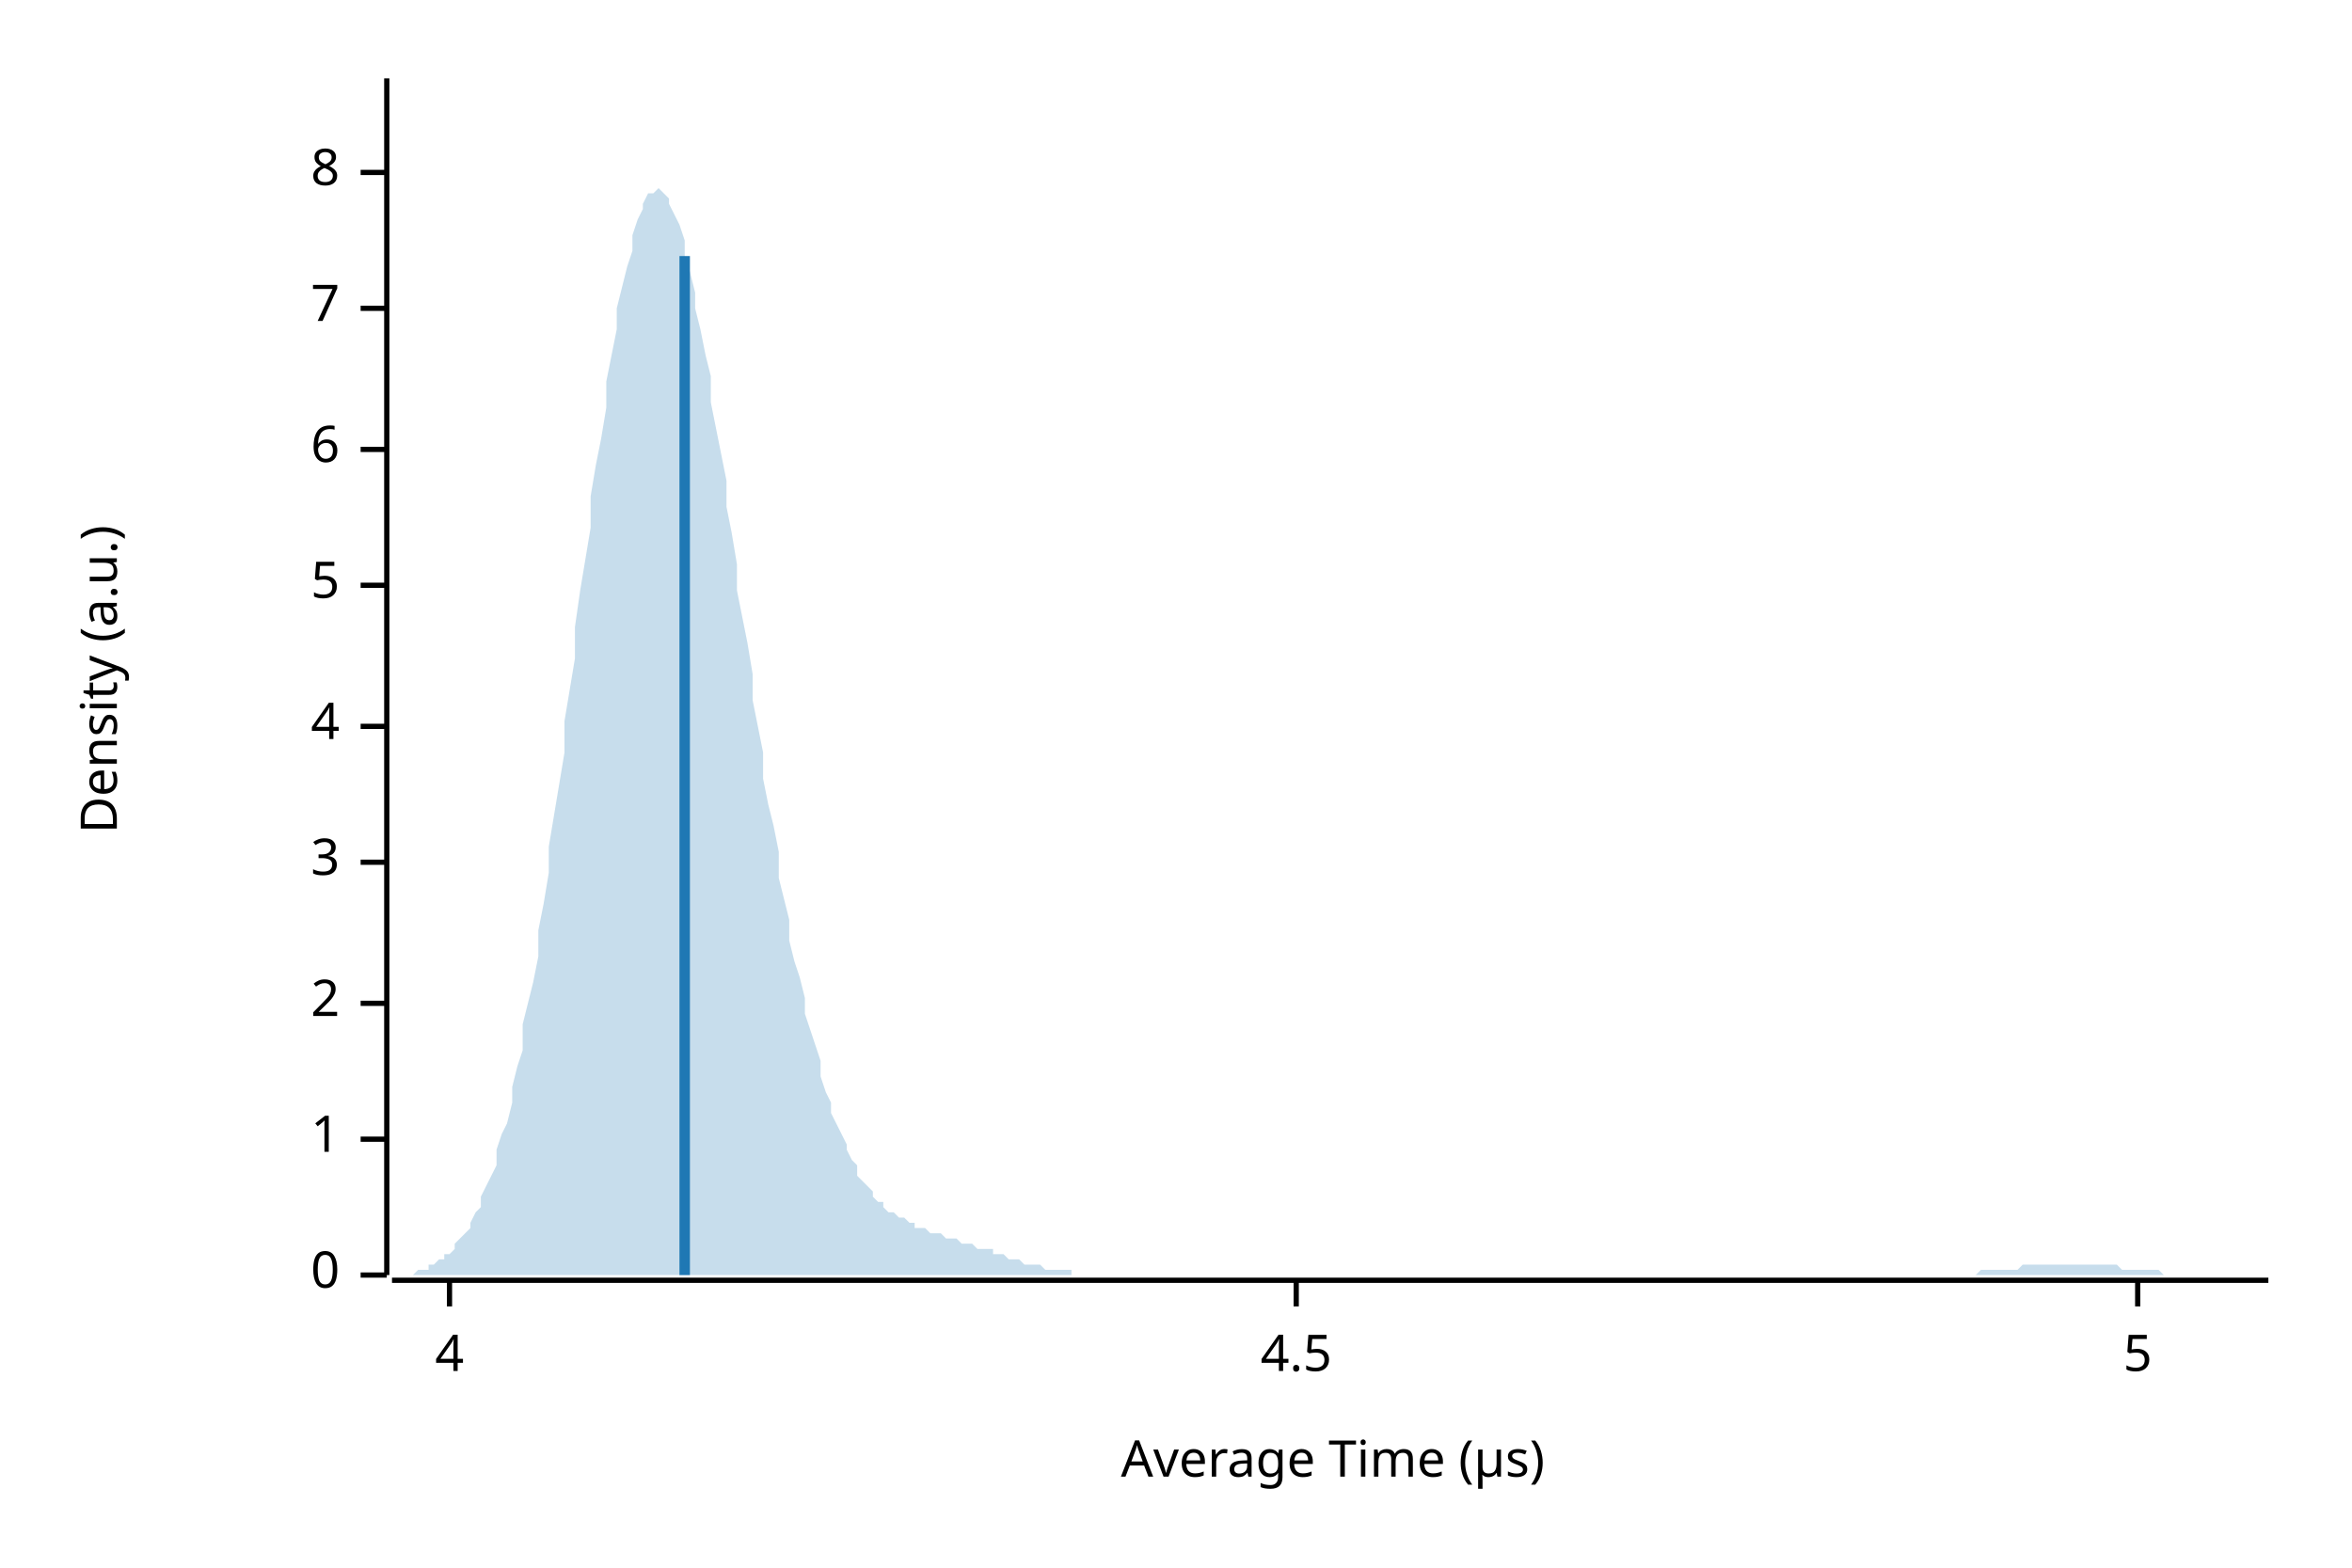
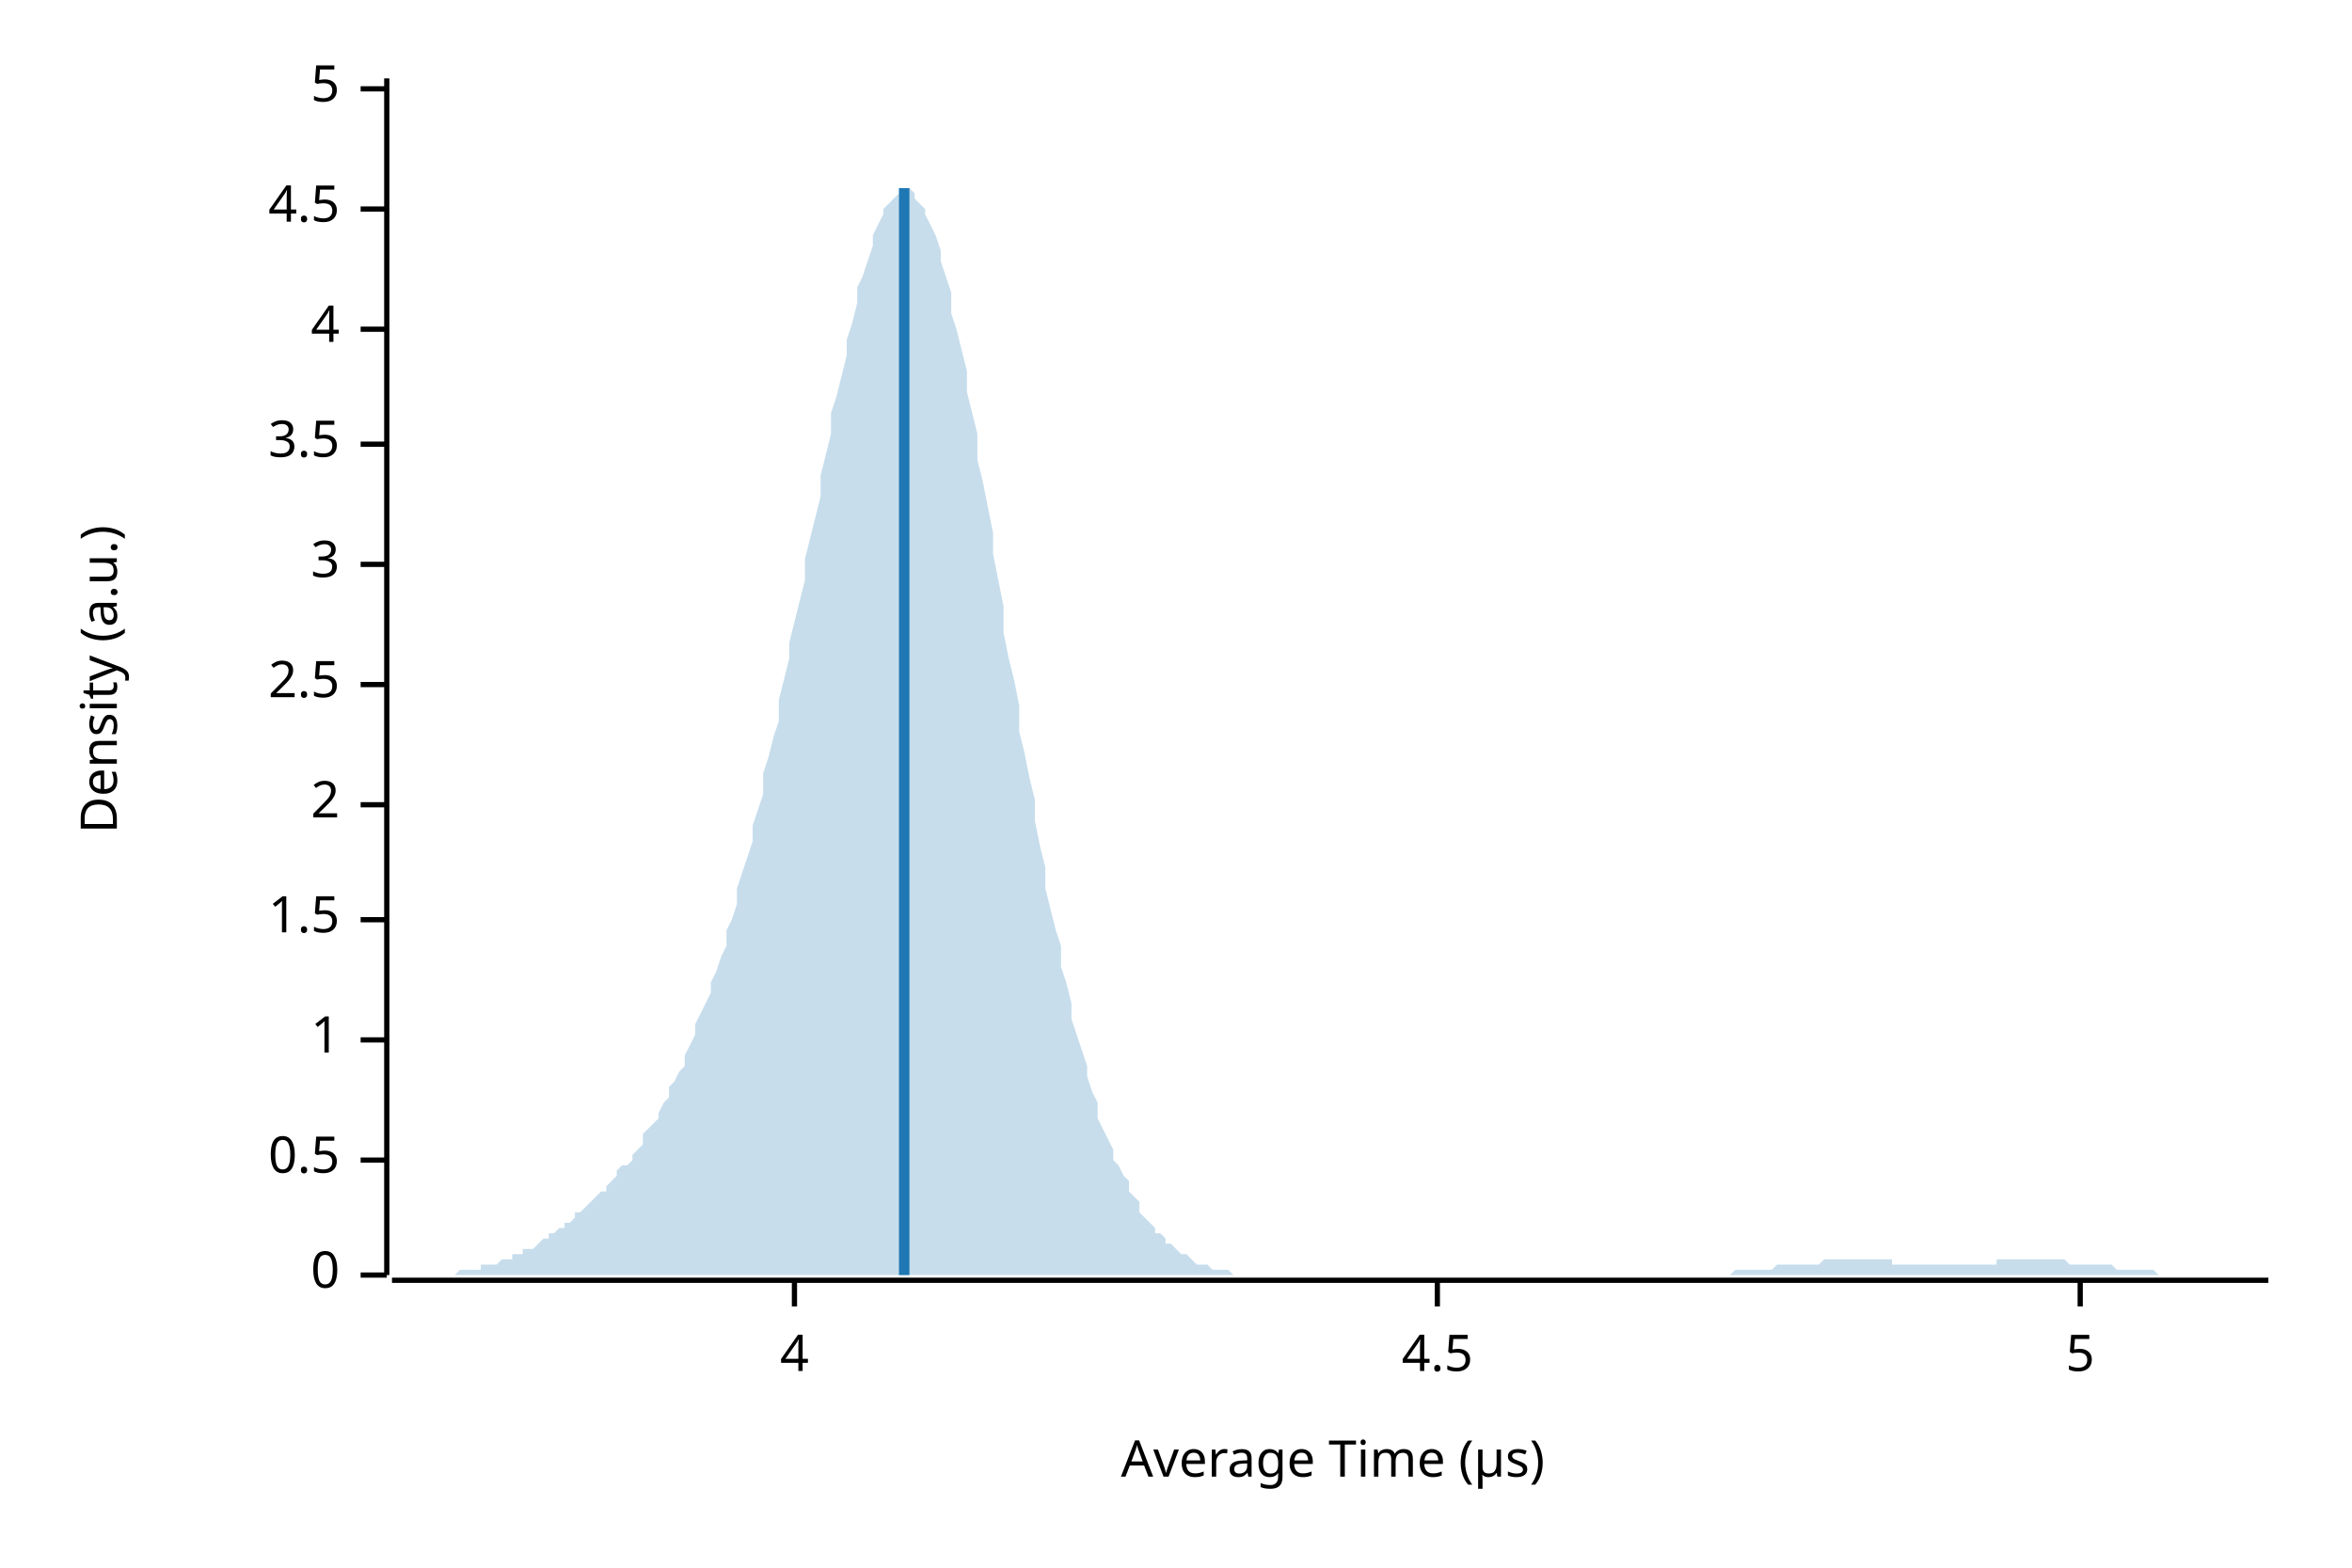
<svg xmlns="http://www.w3.org/2000/svg" width="450" height="300" viewBox="0 0 450 300">
  <text x="15" y="130" dy="0.76em" text-anchor="middle" font-family="sans-serif" font-size="9.677" opacity="1" fill="#000000" transform="rotate(270, 15, 130)">
Density (a.u.)
</text>
  <text x="255" y="285" dy="-0.5ex" text-anchor="middle" font-family="sans-serif" font-size="9.677" opacity="1" fill="#000000">
Average Time (µs)
</text>
  <polyline fill="none" opacity="1" stroke="#000000" stroke-width="1" points="74,15 74,244 " />
  <text x="65" y="244" dy="0.5ex" text-anchor="end" font-family="sans-serif" font-size="9.677" opacity="1" fill="#000000">
0
</text>
  <polyline fill="none" opacity="1" stroke="#000000" stroke-width="1" points="69,244 74,244 " />
-   <text x="65" y="218" dy="0.5ex" text-anchor="end" font-family="sans-serif" font-size="9.677" opacity="1" fill="#000000">
+   <text x="65" y="222" dy="0.5ex" text-anchor="end" font-family="sans-serif" font-size="9.677" opacity="1" fill="#000000">
+ 0.5
+ </text>
+   <polyline fill="none" opacity="1" stroke="#000000" stroke-width="1" points="69,222 74,222 " />
+   <text x="65" y="199" dy="0.5ex" text-anchor="end" font-family="sans-serif" font-size="9.677" opacity="1" fill="#000000">
1
</text>
-   <polyline fill="none" opacity="1" stroke="#000000" stroke-width="1" points="69,218 74,218 " />
-   <text x="65" y="192" dy="0.5ex" text-anchor="end" font-family="sans-serif" font-size="9.677" opacity="1" fill="#000000">
+   <polyline fill="none" opacity="1" stroke="#000000" stroke-width="1" points="69,199 74,199 " />
+   <text x="65" y="176" dy="0.5ex" text-anchor="end" font-family="sans-serif" font-size="9.677" opacity="1" fill="#000000">
+ 1.5
+ </text>
+   <polyline fill="none" opacity="1" stroke="#000000" stroke-width="1" points="69,176 74,176 " />
+   <text x="65" y="154" dy="0.5ex" text-anchor="end" font-family="sans-serif" font-size="9.677" opacity="1" fill="#000000">
2
</text>
-   <polyline fill="none" opacity="1" stroke="#000000" stroke-width="1" points="69,192 74,192 " />
-   <text x="65" y="165" dy="0.5ex" text-anchor="end" font-family="sans-serif" font-size="9.677" opacity="1" fill="#000000">
+   <polyline fill="none" opacity="1" stroke="#000000" stroke-width="1" points="69,154 74,154 " />
+   <text x="65" y="131" dy="0.5ex" text-anchor="end" font-family="sans-serif" font-size="9.677" opacity="1" fill="#000000">
+ 2.5
+ </text>
+   <polyline fill="none" opacity="1" stroke="#000000" stroke-width="1" points="69,131 74,131 " />
+   <text x="65" y="108" dy="0.5ex" text-anchor="end" font-family="sans-serif" font-size="9.677" opacity="1" fill="#000000">
3
</text>
-   <polyline fill="none" opacity="1" stroke="#000000" stroke-width="1" points="69,165 74,165 " />
-   <text x="65" y="139" dy="0.5ex" text-anchor="end" font-family="sans-serif" font-size="9.677" opacity="1" fill="#000000">
+   <polyline fill="none" opacity="1" stroke="#000000" stroke-width="1" points="69,108 74,108 " />
+   <text x="65" y="85" dy="0.5ex" text-anchor="end" font-family="sans-serif" font-size="9.677" opacity="1" fill="#000000">
+ 3.5
+ </text>
+   <polyline fill="none" opacity="1" stroke="#000000" stroke-width="1" points="69,85 74,85 " />
+   <text x="65" y="63" dy="0.5ex" text-anchor="end" font-family="sans-serif" font-size="9.677" opacity="1" fill="#000000">
4
</text>
-   <polyline fill="none" opacity="1" stroke="#000000" stroke-width="1" points="69,139 74,139 " />
-   <text x="65" y="112" dy="0.5ex" text-anchor="end" font-family="sans-serif" font-size="9.677" opacity="1" fill="#000000">
+   <polyline fill="none" opacity="1" stroke="#000000" stroke-width="1" points="69,63 74,63 " />
+   <text x="65" y="40" dy="0.5ex" text-anchor="end" font-family="sans-serif" font-size="9.677" opacity="1" fill="#000000">
+ 4.5
+ </text>
+   <polyline fill="none" opacity="1" stroke="#000000" stroke-width="1" points="69,40 74,40 " />
+   <text x="65" y="17" dy="0.5ex" text-anchor="end" font-family="sans-serif" font-size="9.677" opacity="1" fill="#000000">
5
</text>
-   <polyline fill="none" opacity="1" stroke="#000000" stroke-width="1" points="69,112 74,112 " />
-   <text x="65" y="86" dy="0.5ex" text-anchor="end" font-family="sans-serif" font-size="9.677" opacity="1" fill="#000000">
- 6
- </text>
-   <polyline fill="none" opacity="1" stroke="#000000" stroke-width="1" points="69,86 74,86 " />
-   <text x="65" y="59" dy="0.5ex" text-anchor="end" font-family="sans-serif" font-size="9.677" opacity="1" fill="#000000">
- 7
- </text>
-   <polyline fill="none" opacity="1" stroke="#000000" stroke-width="1" points="69,59 74,59 " />
-   <text x="65" y="33" dy="0.5ex" text-anchor="end" font-family="sans-serif" font-size="9.677" opacity="1" fill="#000000">
- 8
- </text>
-   <polyline fill="none" opacity="1" stroke="#000000" stroke-width="1" points="69,33 74,33 " />
+   <polyline fill="none" opacity="1" stroke="#000000" stroke-width="1" points="69,17 74,17 " />
  <polyline fill="none" opacity="1" stroke="#000000" stroke-width="1" points="75,245 434,245 " />
-   <text x="86" y="255" dy="0.76em" text-anchor="middle" font-family="sans-serif" font-size="9.677" opacity="1" fill="#000000">
+   <text x="152" y="255" dy="0.76em" text-anchor="middle" font-family="sans-serif" font-size="9.677" opacity="1" fill="#000000">
4
</text>
-   <polyline fill="none" opacity="1" stroke="#000000" stroke-width="1" points="86,245 86,250 " />
-   <text x="248" y="255" dy="0.76em" text-anchor="middle" font-family="sans-serif" font-size="9.677" opacity="1" fill="#000000">
+   <polyline fill="none" opacity="1" stroke="#000000" stroke-width="1" points="152,245 152,250 " />
+   <text x="275" y="255" dy="0.76em" text-anchor="middle" font-family="sans-serif" font-size="9.677" opacity="1" fill="#000000">
4.5
</text>
-   <polyline fill="none" opacity="1" stroke="#000000" stroke-width="1" points="248,245 248,250 " />
-   <text x="409" y="255" dy="0.76em" text-anchor="middle" font-family="sans-serif" font-size="9.677" opacity="1" fill="#000000">
+   <polyline fill="none" opacity="1" stroke="#000000" stroke-width="1" points="275,245 275,250 " />
+   <text x="398" y="255" dy="0.76em" text-anchor="middle" font-family="sans-serif" font-size="9.677" opacity="1" fill="#000000">
5
</text>
-   <polyline fill="none" opacity="1" stroke="#000000" stroke-width="1" points="409,245 409,250 " />
-   <polygon opacity="0.25" fill="#1F78B4" points="75,244 75,244 76,244 77,244 77,244 78,244 79,244 80,243 80,243 81,243 82,243 82,242 83,242 84,241 85,241 85,240 86,240 87,239 87,238 88,237 89,236 90,235 90,234 91,232 92,231 92,229 93,227 94,225 95,223 95,220 96,217 97,215 98,211 98,208 99,204 100,201 100,196 101,192 102,188 103,183 103,178 104,173 105,167 105,162 106,156 107,150 108,144 108,138 109,132 110,126 110,120 111,113 112,107 113,101 113,95 114,89 115,84 116,78 116,73 117,68 118,63 118,59 119,55 120,51 121,48 121,45 122,42 123,40 123,39 124,37 125,37 126,36 126,36 127,37 128,38 128,39 129,41 130,43 131,46 131,49 132,52 133,56 133,59 134,63 135,68 136,72 136,77 137,82 138,87 139,92 139,97 140,102 141,108 141,113 142,118 143,123 144,129 144,134 145,139 146,144 146,149 147,154 148,158 149,163 149,168 150,172 151,176 151,180 152,184 153,187 154,191 154,194 155,197 156,200 157,203 157,206 158,209 159,211 159,213 160,215 161,217 162,219 162,220 163,222 164,223 164,225 165,226 166,227 167,228 167,229 168,230 169,230 169,231 170,232 171,232 172,233 172,233 173,233 174,234 175,234 175,235 176,235 177,235 177,235 178,236 179,236 180,236 180,236 181,237 182,237 182,237 183,237 184,238 185,238 185,238 186,238 187,239 187,239 188,239 189,239 190,239 190,240 191,240 192,240 192,240 193,241 194,241 195,241 195,241 196,242 197,242 198,242 198,242 199,242 200,243 200,243 201,243 202,243 203,243 203,243 204,243 205,243 205,244 206,244 207,244 208,244 208,244 209,244 210,244 210,244 211,244 212,244 213,244 213,244 214,244 215,244 216,244 216,244 217,244 218,244 218,244 219,244 220,244 221,244 221,244 222,244 223,244 223,244 224,244 225,244 226,244 226,244 227,244 228,244 228,244 229,244 230,244 231,244 231,244 232,244 233,244 233,244 234,244 235,244 236,244 236,244 237,244 238,244 239,244 239,244 240,244 241,244 241,244 242,244 243,244 244,244 244,244 245,244 246,244 246,244 247,244 248,244 249,244 249,244 250,244 251,244 251,244 252,244 253,244 254,244 254,244 255,244 256,244 257,244 257,244 258,244 259,244 259,244 260,244 261,244 262,244 262,244 263,244 264,244 264,244 265,244 266,244 267,244 267,244 268,244 269,244 269,244 270,244 271,244 272,244 272,244 273,244 274,244 275,244 275,244 276,244 277,244 277,244 278,244 279,244 280,244 280,244 281,244 282,244 282,244 283,244 284,244 285,244 285,244 286,244 287,244 287,244 288,244 289,244 290,244 290,244 291,244 292,244 292,244 293,244 294,244 295,244 295,244 296,244 297,244 298,244 298,244 299,244 300,244 300,244 301,244 302,244 303,244 303,244 304,244 305,244 305,244 306,244 307,244 308,244 308,244 309,244 310,244 310,244 311,244 312,244 313,244 313,244 314,244 315,244 316,244 316,244 317,244 318,244 318,244 319,244 320,244 321,244 321,244 322,244 323,244 323,244 324,244 325,244 326,244 326,244 327,244 328,244 328,244 329,244 330,244 331,244 331,244 332,244 333,244 333,244 334,244 335,244 336,244 336,244 337,244 338,244 339,244 339,244 340,244 341,244 341,244 342,244 343,244 344,244 344,244 345,244 346,244 346,244 347,244 348,244 349,244 349,244 350,244 351,244 351,244 352,244 353,244 354,244 354,244 355,244 356,244 357,244 357,244 358,244 359,244 359,244 360,244 361,244 362,244 362,244 363,244 364,244 364,244 365,244 366,244 367,244 367,244 368,244 369,244 369,244 370,244 371,244 372,244 372,244 373,244 374,244 375,244 375,244 376,244 377,244 377,244 378,244 379,243 380,243 380,243 381,243 382,243 382,243 383,243 384,243 385,243 385,243 386,243 387,242 387,242 388,242 389,242 390,242 390,242 391,242 392,242 392,242 393,242 394,242 395,242 395,242 396,242 397,242 398,242 398,242 399,242 400,242 400,242 401,242 402,242 403,242 403,242 404,242 405,242 405,242 406,243 407,243 408,243 408,243 409,243 410,243 410,243 411,243 412,243 413,243 413,243 414,244 415,244 416,244 416,244 417,244 418,244 418,244 419,244 420,244 421,244 421,244 422,244 423,244 423,244 424,244 425,244 426,244 426,244 427,244 428,244 428,244 429,244 430,244 431,244 431,244 432,244 433,244 434,244 434,244 75,244 " />
-   <polyline fill="none" opacity="1" stroke="#1F78B4" stroke-width="2" points="131,244 131,49 " />
+   <polyline fill="none" opacity="1" stroke="#000000" stroke-width="1" points="398,245 398,250 " />
+   <polygon opacity="0.25" fill="#1F78B4" points="75,244 75,244 76,244 77,244 77,244 78,244 79,244 80,244 80,244 81,244 82,244 82,244 83,244 84,244 85,244 85,244 86,244 87,244 87,244 88,243 89,243 90,243 90,243 91,243 92,243 92,242 93,242 94,242 95,242 95,242 96,241 97,241 98,241 98,240 99,240 100,240 100,239 101,239 102,239 103,238 103,238 104,237 105,237 105,236 106,236 107,235 108,235 108,234 109,234 110,233 110,232 111,232 112,231 113,230 113,230 114,229 115,228 116,228 116,227 117,226 118,225 118,224 119,223 120,223 121,222 121,221 122,220 123,219 123,217 124,216 125,215 126,214 126,213 127,211 128,210 128,208 129,207 130,205 131,204 131,202 132,200 133,198 133,196 134,194 135,192 136,190 136,188 137,186 138,183 139,181 139,178 140,176 141,173 141,170 142,167 143,164 144,161 144,158 145,155 146,152 146,148 147,145 148,141 149,138 149,134 150,130 151,126 151,123 152,119 153,115 154,111 154,107 155,103 156,99 157,95 157,91 158,87 159,83 159,79 160,76 161,72 162,68 162,65 163,62 164,58 164,55 165,53 166,50 167,47 167,45 168,43 169,41 169,40 170,39 171,38 172,37 172,36 173,36 174,36 175,37 175,38 176,39 177,40 177,41 178,43 179,45 180,48 180,50 181,53 182,56 182,60 183,63 184,67 185,71 185,75 186,79 187,83 187,88 188,92 189,97 190,102 190,106 191,111 192,116 192,121 193,126 194,130 195,135 195,140 196,144 197,149 198,153 198,157 199,162 200,166 200,170 201,174 202,178 203,181 203,185 204,188 205,192 205,195 206,198 207,201 208,204 208,206 209,209 210,211 210,214 211,216 212,218 213,220 213,222 214,223 215,225 216,226 216,228 217,229 218,230 218,232 219,233 220,234 221,235 221,236 222,236 223,237 223,238 224,238 225,239 226,240 226,240 227,240 228,241 228,241 229,242 230,242 231,242 231,242 232,243 233,243 233,243 234,243 235,243 236,244 236,244 237,244 238,244 239,244 239,244 240,244 241,244 241,244 242,244 243,244 244,244 244,244 245,244 246,244 246,244 247,244 248,244 249,244 249,244 250,244 251,244 251,244 252,244 253,244 254,244 254,244 255,244 256,244 257,244 257,244 258,244 259,244 259,244 260,244 261,244 262,244 262,244 263,244 264,244 264,244 265,244 266,244 267,244 267,244 268,244 269,244 269,244 270,244 271,244 272,244 272,244 273,244 274,244 275,244 275,244 276,244 277,244 277,244 278,244 279,244 280,244 280,244 281,244 282,244 282,244 283,244 284,244 285,244 285,244 286,244 287,244 287,244 288,244 289,244 290,244 290,244 291,244 292,244 292,244 293,244 294,244 295,244 295,244 296,244 297,244 298,244 298,244 299,244 300,244 300,244 301,244 302,244 303,244 303,244 304,244 305,244 305,244 306,244 307,244 308,244 308,244 309,244 310,244 310,244 311,244 312,244 313,244 313,244 314,244 315,244 316,244 316,244 317,244 318,244 318,244 319,244 320,244 321,244 321,244 322,244 323,244 323,244 324,244 325,244 326,244 326,244 327,244 328,244 328,244 329,244 330,244 331,244 331,244 332,243 333,243 333,243 334,243 335,243 336,243 336,243 337,243 338,243 339,243 339,243 340,242 341,242 341,242 342,242 343,242 344,242 344,242 345,242 346,242 346,242 347,242 348,242 349,241 349,241 350,241 351,241 351,241 352,241 353,241 354,241 354,241 355,241 356,241 357,241 357,241 358,241 359,241 359,241 360,241 361,241 362,241 362,242 363,242 364,242 364,242 365,242 366,242 367,242 367,242 368,242 369,242 369,242 370,242 371,242 372,242 372,242 373,242 374,242 375,242 375,242 376,242 377,242 377,242 378,242 379,242 380,242 380,242 381,242 382,242 382,241 383,241 384,241 385,241 385,241 386,241 387,241 387,241 388,241 389,241 390,241 390,241 391,241 392,241 392,241 393,241 394,241 395,241 395,241 396,242 397,242 398,242 398,242 399,242 400,242 400,242 401,242 402,242 403,242 403,242 404,242 405,243 405,243 406,243 407,243 408,243 408,243 409,243 410,243 410,243 411,243 412,243 413,244 413,244 414,244 415,244 416,244 416,244 417,244 418,244 418,244 419,244 420,244 421,244 421,244 422,244 423,244 423,244 424,244 425,244 426,244 426,244 427,244 428,244 428,244 429,244 430,244 431,244 431,244 432,244 433,244 434,244 434,244 75,244 " />
+   <polyline fill="none" opacity="1" stroke="#1F78B4" stroke-width="2" points="173,244 173,36 " />
</svg>
